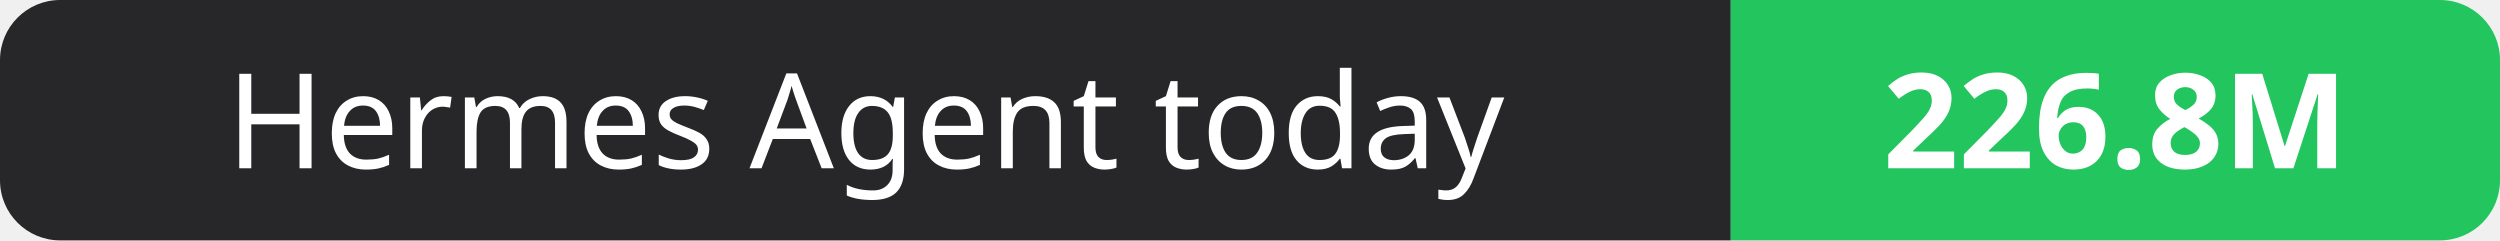
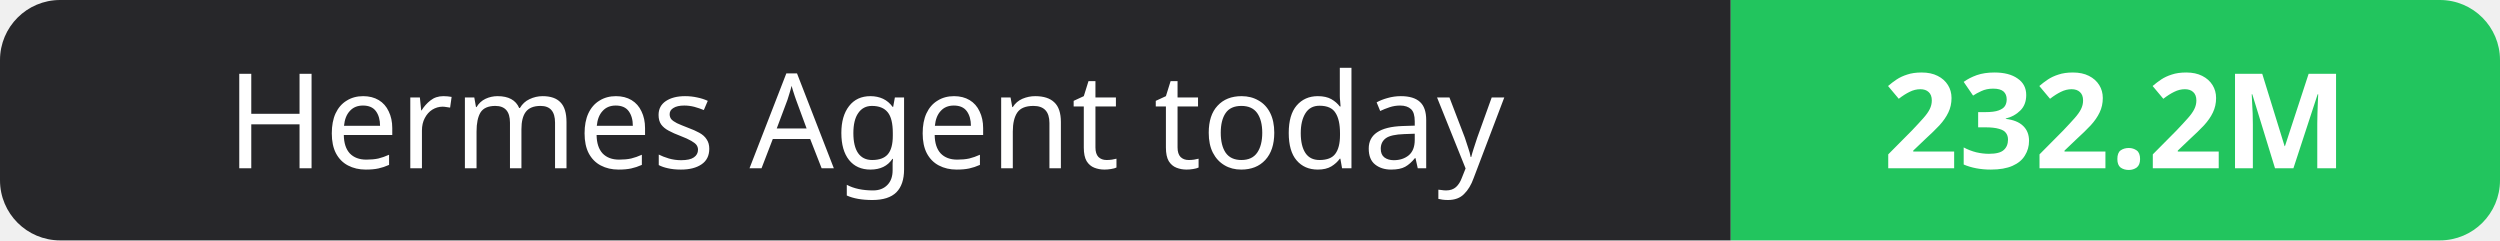
- <svg xmlns="http://www.w3.org/2000/svg" width="208" height="20" role="img" aria-label="Hermes Agent today: 226.8M">
+ <svg xmlns="http://www.w3.org/2000/svg" width="208" height="20" role="img" aria-label="Hermes Agent today: 232.2M">
  <clipPath id="r">
    <rect width="208" height="20" rx="5" fill="#fff" />
  </clipPath>
  <g clip-path="url(#r)">
    <rect width="144" height="20" fill="#27272a" />
    <rect x="144" width="64" height="20" fill="#22c55e" />
  </g>
  <g fill="#fff" text-anchor="middle" font-family="Verdana,Geneva,sans-serif" font-size="11">
    <text x="72.0" y="14">Hermes Agent today</text>
-     <text x="176.0" y="14" font-weight="700">226.8M</text>
+     <text x="176.0" y="14" font-weight="700">232.2M</text>
  </g>
</svg>
